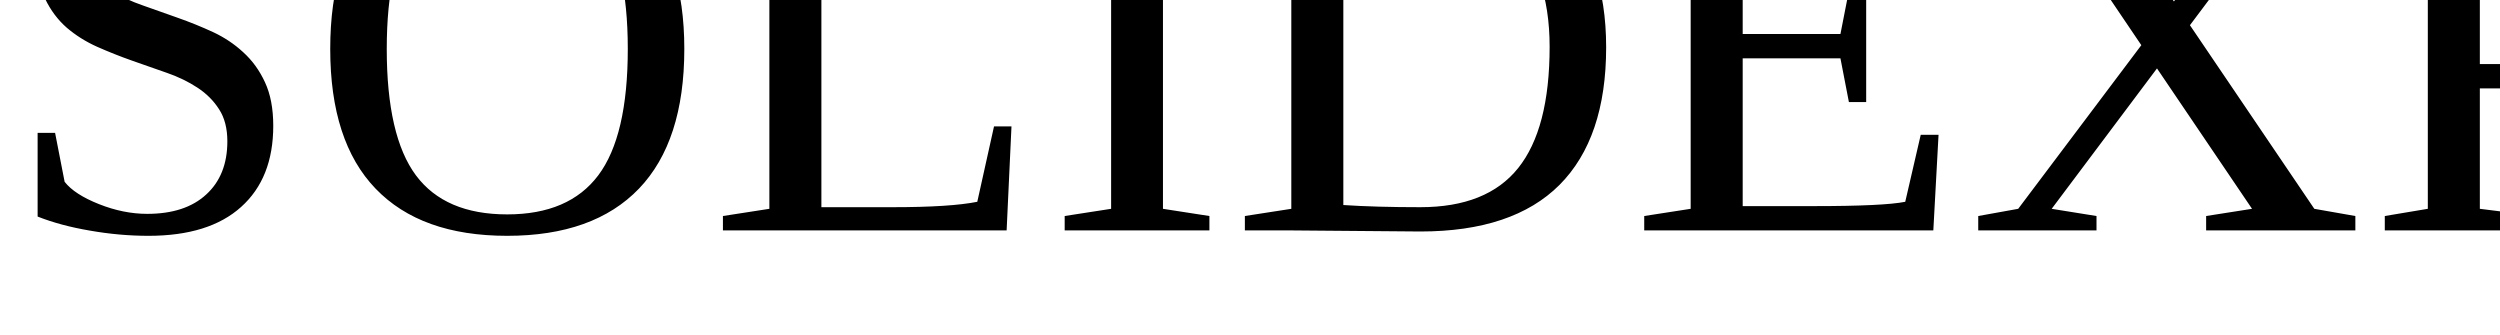
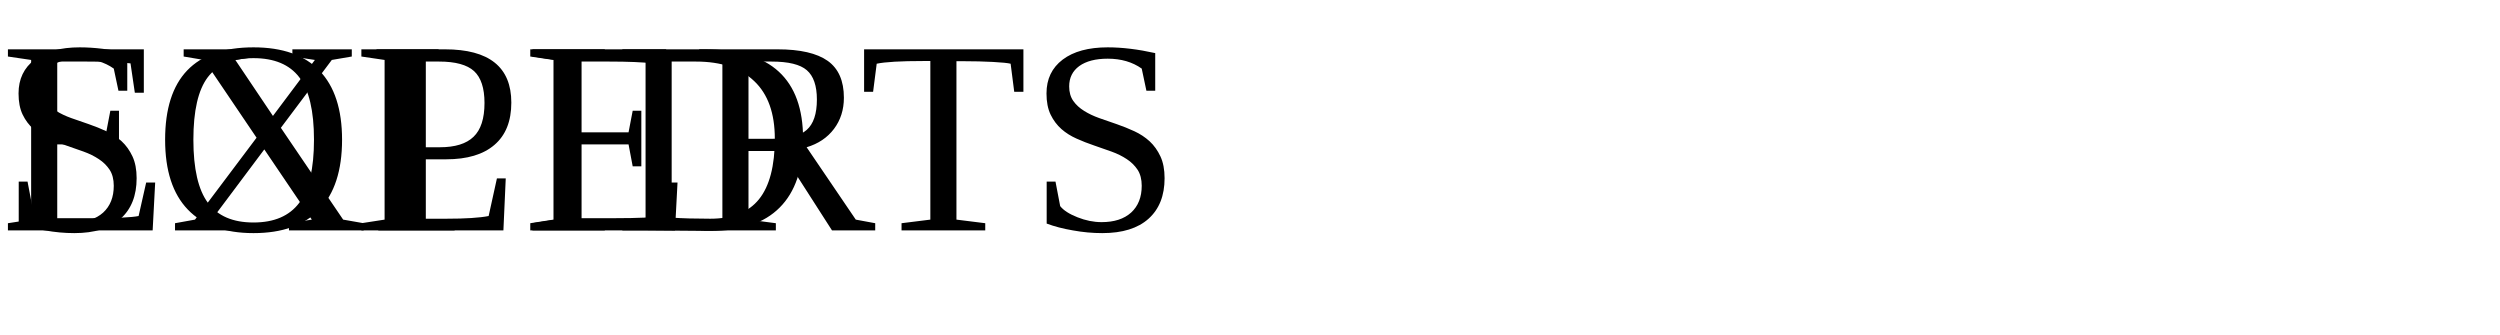
<svg xmlns="http://www.w3.org/2000/svg" width="217px" height="29px" viewBox="0 0 217 29" version="1.1">
-   <text y="20" font-size="4em">SOLIDEXPERTS</text>
+   <text y="20" font-size="2em">SOLID</text>
+   <text y="20" font-size="2em">EXPERTS</text>
</svg>
